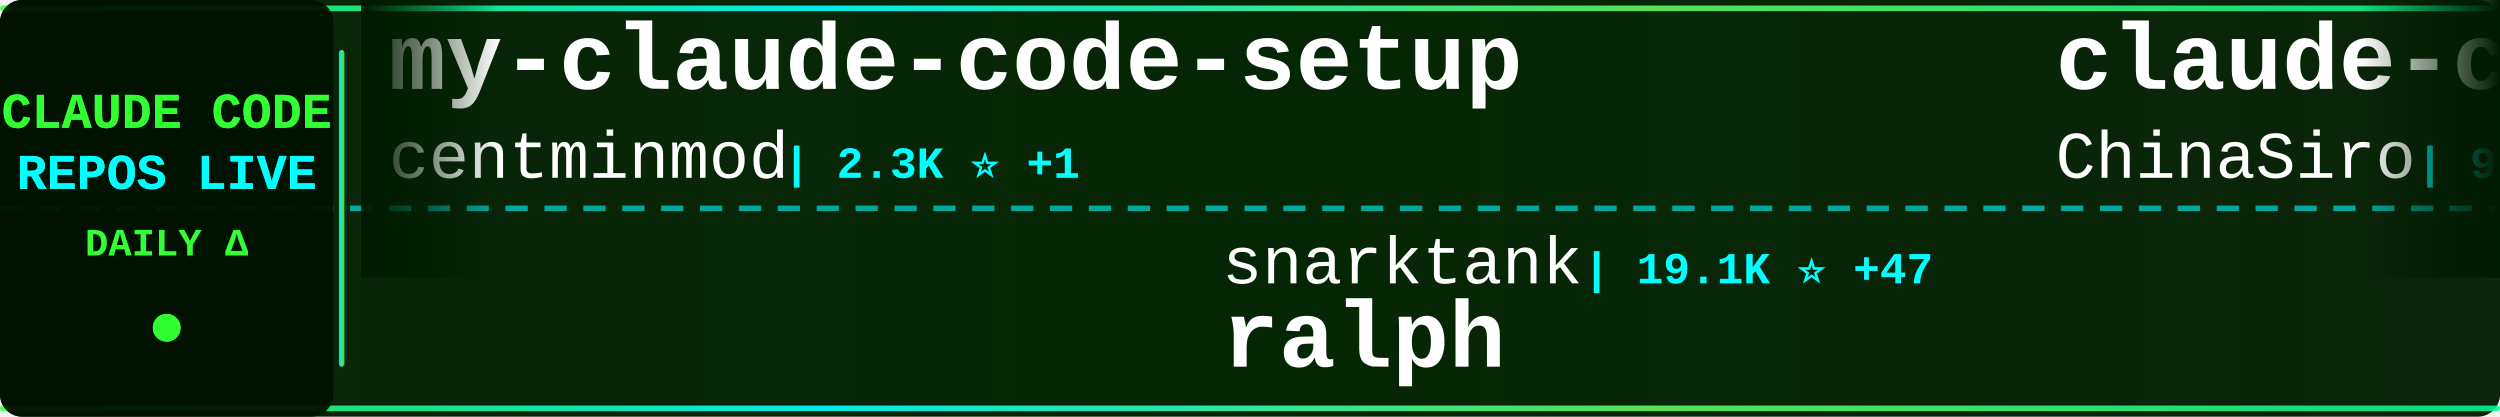
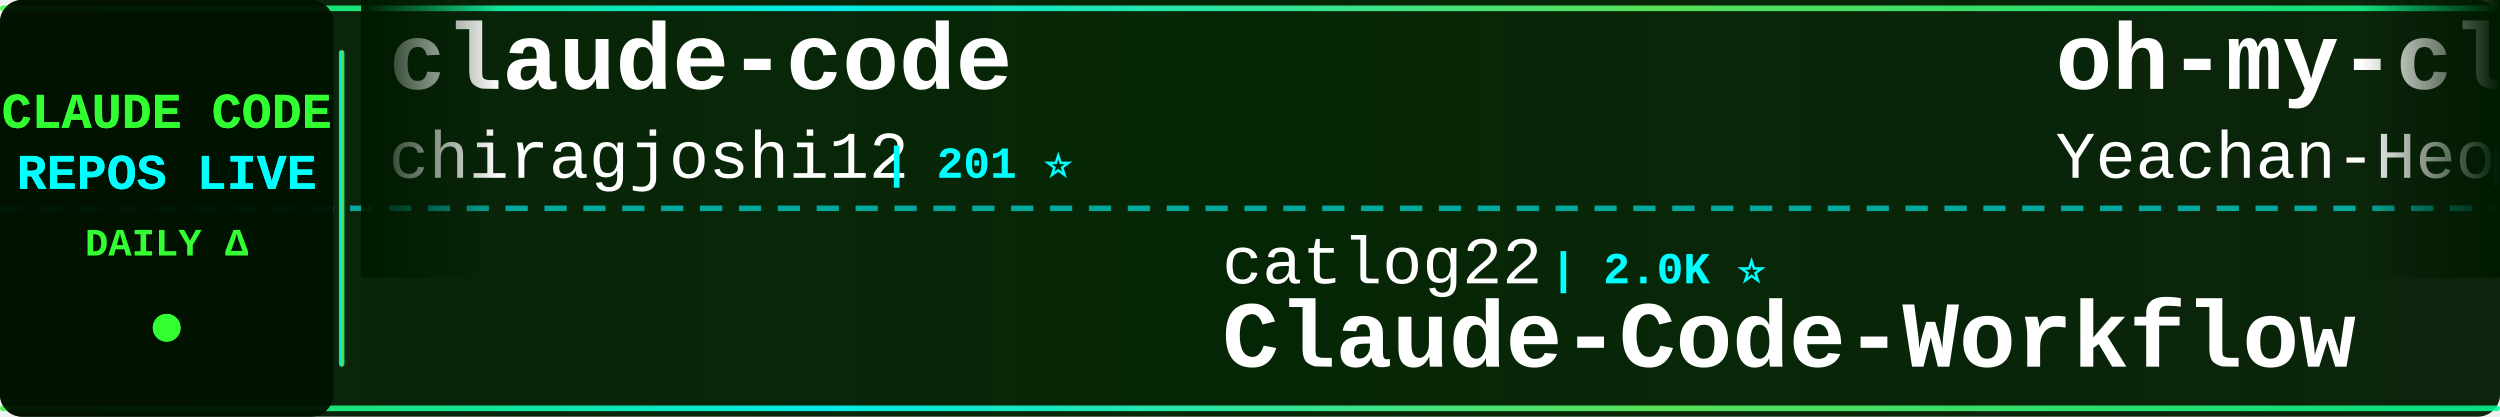
<svg xmlns="http://www.w3.org/2000/svg" width="900" height="150">
  <defs>
    <linearGradient id="tickerBg" x1="0%" y1="0%" x2="100%" y2="0%">
      <stop offset="0%" style="stop-color:#001a00;stop-opacity:0.95" />
      <stop offset="50%" style="stop-color:#002200;stop-opacity:0.98" />
      <stop offset="100%" style="stop-color:#001a00;stop-opacity:0.95" />
    </linearGradient>
    <linearGradient id="borderGrad" x1="0%" y1="0%" x2="100%" y2="0%">
      <stop offset="0%" style="stop-color:#33ff33;stop-opacity:0.85">
        <animate attributeName="stop-opacity" values="0.85;1;0.85" dur="2s" repeatCount="indefinite" />
      </stop>
      <stop offset="33%" style="stop-color:#00ffff;stop-opacity:0.9">
        <animate attributeName="stop-opacity" values="0.9;1;0.9" dur="2.2s" repeatCount="indefinite" />
      </stop>
      <stop offset="66%" style="stop-color:#66ff66;stop-opacity:0.85">
        <animate attributeName="stop-opacity" values="0.85;1;0.85" dur="1.8s" repeatCount="indefinite" />
      </stop>
      <stop offset="100%" style="stop-color:#00ff99;stop-opacity:0.85">
        <animate attributeName="stop-opacity" values="0.85;1;0.85" dur="2s" repeatCount="indefinite" />
      </stop>
    </linearGradient>
    <filter id="textGlow">
      <feGaussianBlur stdDeviation="0.1" result="coloredBlur" />
      <feMerge>
        <feMergeNode in="coloredBlur" />
        <feMergeNode in="SourceGraphic" />
      </feMerge>
    </filter>
    <filter id="metricGlow">
      <feGaussianBlur stdDeviation="0.2" result="coloredBlur" />
      <feMerge>
        <feMergeNode in="coloredBlur" />
        <feMergeNode in="SourceGraphic" />
      </feMerge>
    </filter>
    <linearGradient id="leftFade" x1="0%" y1="0%" x2="100%" y2="0%">
      <stop offset="0%" style="stop-color:#001a00;stop-opacity:1" />
      <stop offset="100%" style="stop-color:#001a00;stop-opacity:0" />
    </linearGradient>
    <linearGradient id="rightFade" x1="0%" y1="0%" x2="100%" y2="0%">
      <stop offset="0%" style="stop-color:#001a00;stop-opacity:0" />
      <stop offset="100%" style="stop-color:#001a00;stop-opacity:1" />
    </linearGradient>
  </defs>
  <rect width="900" height="150" fill="url(#tickerBg)" rx="8" />
  <rect x="0" y="2" width="900" height="2" fill="url(#borderGrad)" rx="1" />
  <rect x="0" y="146" width="900" height="2" fill="url(#borderGrad)" rx="1" />
  <line x1="0" y1="75" x2="900" y2="75" stroke="#00ffff" stroke-width="2" stroke-dasharray="8 6" opacity="0.6" />
  <rect x="0" y="0" width="120" height="150" fill="#001100" opacity="0.95" rx="8" />
  <text x="60" y="46" font-family="'Courier New', monospace" font-size="18" font-weight="bold" fill="#33ff33" text-anchor="middle" filter="url(#textGlow)">
    CLAUDE CODE
  </text>
  <text x="60" y="68" font-family="'Courier New', monospace" font-size="18" font-weight="bold" fill="#00ffff" text-anchor="middle" filter="url(#textGlow)">
    REPOS LIVE
  </text>
  <text x="60" y="92" font-family="'Courier New', monospace" font-size="14" font-weight="bold" fill="#33ff33" text-anchor="middle">
    DAILY Δ
  </text>
  <circle cx="60" cy="118" r="5" fill="#33ff33" filter="url(#metricGlow)">
    <animate attributeName="r" values="4;6;4" dur="1.5s" repeatCount="indefinite" />
    <animate attributeName="opacity" values="0.6;1;0.6" dur="1.5s" repeatCount="indefinite" />
  </circle>
  <rect x="122" y="18" width="2" height="114" fill="url(#borderGrad)" rx="1" />
  <clipPath id="tickerClip">
    <rect x="130" y="0" width="770" height="150" />
  </clipPath>
  <g clip-path="url(#tickerClip)">
    <g id="tickerItems">
      <animateTransform attributeName="transform" attributeType="XML" type="translate" from="0 0" to="-3000 0" dur="54s" repeatCount="indefinite" />
      <g transform="translate(0, 0)">
-         <text x="140" y="32" font-family="'Courier New', monospace" font-size="34" font-weight="bold" fill="#ffffff">my-claude-code-setup</text>
-         <text x="140" y="64" font-family="'Courier New', monospace" font-size="24" font-weight="normal" fill="#ffffff" opacity="1.0">centminmod</text>
-         <text x="282" y="64" font-family="'Courier New', monospace" font-size="16" font-weight="bold" fill="#00ffff"> | 2.3K ⭐ +1</text>
+         <text x="140" y="32" font-family="'Courier New', monospace" font-size="34" font-weight="bold" fill="#ffffff">claude-code</text>
+         <text x="140" y="64" font-family="'Courier New', monospace" font-size="24" font-weight="normal" fill="#ffffff" opacity="1.0">chiragjoshi12</text>
+         <text x="318" y="64" font-family="'Courier New', monospace" font-size="16" font-weight="bold" fill="#00ffff"> | 201 ⭐</text>
      </g>
      <g transform="translate(300, 0)">
-         <text x="140" y="102" font-family="'Courier New', monospace" font-size="24" font-weight="normal" fill="#ffffff" opacity="1.0">snarktank</text>
-         <text x="270" y="102" font-family="'Courier New', monospace" font-size="16" font-weight="bold" fill="#00ffff"> | 19.1K ⭐ +47</text>
-         <text x="140" y="132" font-family="'Courier New', monospace" font-size="34" font-weight="bold" fill="#ffffff">ralph</text>
+         <text x="140" y="102" font-family="'Courier New', monospace" font-size="24" font-weight="normal" fill="#ffffff" opacity="1.0">catlog22</text>
+         <text x="258" y="102" font-family="'Courier New', monospace" font-size="16" font-weight="bold" fill="#00ffff"> | 2.0K ⭐</text>
+         <text x="140" y="132" font-family="'Courier New', monospace" font-size="34" font-weight="bold" fill="#ffffff">Claude-Code-Workflow</text>
      </g>
      <g transform="translate(600, 0)">
-         <text x="140" y="32" font-family="'Courier New', monospace" font-size="34" font-weight="bold" fill="#ffffff">claude-code-sourcemap</text>
-         <text x="140" y="64" font-family="'Courier New', monospace" font-size="24" font-weight="normal" fill="#ffffff" opacity="1.0">ChinaSiro</text>
-         <text x="270" y="64" font-family="'Courier New', monospace" font-size="16" font-weight="bold" fill="#00ffff"> | 9.2K ⭐ +13</text>
+         <text x="140" y="32" font-family="'Courier New', monospace" font-size="34" font-weight="bold" fill="#ffffff">oh-my-claudecode</text>
+         <text x="140" y="64" font-family="'Courier New', monospace" font-size="24" font-weight="normal" fill="#ffffff" opacity="1.0">Yeachan-Heo</text>
+         <text x="294" y="64" font-family="'Courier New', monospace" font-size="16" font-weight="bold" fill="#00ffff"> | 34.0K ⭐ +54</text>
      </g>
      <g transform="translate(900, 0)">
-         <text x="140" y="102" font-family="'Courier New', monospace" font-size="24" font-weight="normal" fill="#ffffff" opacity="1.0">anthropics</text>
-         <text x="282" y="102" font-family="'Courier New', monospace" font-size="16" font-weight="bold" fill="#00ffff"> | 7.6K ⭐ +13</text>
-         <text x="140" y="132" font-family="'Courier New', monospace" font-size="34" font-weight="bold" fill="#ffffff">claude-code-action</text>
+         <text x="140" y="102" font-family="'Courier New', monospace" font-size="24" font-weight="normal" fill="#ffffff" opacity="1.0">T-Lab-CUHKSZ</text>
+         <text x="306" y="102" font-family="'Courier New', monospace" font-size="16" font-weight="bold" fill="#00ffff"> | 310 ⭐</text>
+         <text x="140" y="132" font-family="'Courier New', monospace" font-size="34" font-weight="bold" fill="#ffffff">claude-code</text>
      </g>
      <g transform="translate(1200, 0)">
-         <text x="140" y="32" font-family="'Courier New', monospace" font-size="34" font-weight="bold" fill="#ffffff">claude-skills</text>
-         <text x="140" y="64" font-family="'Courier New', monospace" font-size="24" font-weight="normal" fill="#ffffff" opacity="1.0">alirezarezvani</text>
-         <text x="330" y="64" font-family="'Courier New', monospace" font-size="16" font-weight="bold" fill="#00ffff"> | 15.0K ⭐ +129</text>
+         <text x="140" y="32" font-family="'Courier New', monospace" font-size="34" font-weight="bold" fill="#ffffff">sc-claude-code-files</text>
+         <text x="140" y="64" font-family="'Courier New', monospace" font-size="24" font-weight="normal" fill="#ffffff" opacity="1.0">https-deeplearning-ai</text>
+         <text x="414" y="64" font-family="'Courier New', monospace" font-size="16" font-weight="bold" fill="#00ffff"> | 510 ⭐</text>
      </g>
      <g transform="translate(1500, 0)">
-         <text x="140" y="102" font-family="'Courier New', monospace" font-size="24" font-weight="normal" fill="#ffffff" opacity="1.0">liuup</text>
-         <text x="222" y="102" font-family="'Courier New', monospace" font-size="16" font-weight="bold" fill="#00ffff"> | 2.5K ⭐ +23</text>
-         <text x="140" y="132" font-family="'Courier New', monospace" font-size="34" font-weight="bold" fill="#ffffff">claude-code-analysis</text>
+         <text x="140" y="102" font-family="'Courier New', monospace" font-size="24" font-weight="normal" fill="#ffffff" opacity="1.0">alejandrobalderas</text>
+         <text x="366" y="102" font-family="'Courier New', monospace" font-size="16" font-weight="bold" fill="#00ffff"> | 1.9K ⭐ +1</text>
+         <text x="140" y="132" font-family="'Courier New', monospace" font-size="34" font-weight="bold" fill="#ffffff">claude-code-from-source</text>
      </g>
      <g transform="translate(1800, 0)">
-         <text x="140" y="32" font-family="'Courier New', monospace" font-size="34" font-weight="bold" fill="#ffffff">claude-code</text>
-         <text x="140" y="64" font-family="'Courier New', monospace" font-size="24" font-weight="normal" fill="#ffffff" opacity="1.0">claude-code-best</text>
-         <text x="354" y="64" font-family="'Courier New', monospace" font-size="16" font-weight="bold" fill="#00ffff"> | 18.3K ⭐ +61</text>
+         <text x="140" y="32" font-family="'Courier New', monospace" font-size="34" font-weight="bold" fill="#ffffff">claude-task-master</text>
+         <text x="140" y="64" font-family="'Courier New', monospace" font-size="24" font-weight="normal" fill="#ffffff" opacity="1.0">eyaltoledano</text>
+         <text x="306" y="64" font-family="'Courier New', monospace" font-size="16" font-weight="bold" fill="#00ffff"> | 27.2K ⭐ +4</text>
      </g>
      <g transform="translate(2100, 0)">
-         <text x="140" y="102" font-family="'Courier New', monospace" font-size="24" font-weight="normal" fill="#ffffff" opacity="1.0">router-for-me</text>
-         <text x="318" y="102" font-family="'Courier New', monospace" font-size="16" font-weight="bold" fill="#00ffff"> | 32.8K ⭐ +142</text>
-         <text x="140" y="132" font-family="'Courier New', monospace" font-size="34" font-weight="bold" fill="#ffffff">CLIProxyAPI</text>
+         <text x="140" y="102" font-family="'Courier New', monospace" font-size="24" font-weight="normal" fill="#ffffff" opacity="1.0">VoltAgent</text>
+         <text x="270" y="102" font-family="'Courier New', monospace" font-size="16" font-weight="bold" fill="#00ffff"> | 20.0K ⭐ +62</text>
+         <text x="140" y="132" font-family="'Courier New', monospace" font-size="34" font-weight="bold" fill="#ffffff">awesome-claude-code-suba...</text>
      </g>
      <g transform="translate(2400, 0)">
-         <text x="140" y="32" font-family="'Courier New', monospace" font-size="34" font-weight="bold" fill="#ffffff">ClaudeCodeAgents</text>
-         <text x="140" y="64" font-family="'Courier New', monospace" font-size="24" font-weight="normal" fill="#ffffff" opacity="1.0">darcyegb</text>
-         <text x="258" y="64" font-family="'Courier New', monospace" font-size="16" font-weight="bold" fill="#00ffff"> | 694 ⭐</text>
+         <text x="140" y="32" font-family="'Courier New', monospace" font-size="34" font-weight="bold" fill="#ffffff">Claude-Code-Source-Study</text>
+         <text x="140" y="64" font-family="'Courier New', monospace" font-size="24" font-weight="normal" fill="#ffffff" opacity="1.0">luyao618</text>
+         <text x="258" y="64" font-family="'Courier New', monospace" font-size="16" font-weight="bold" fill="#00ffff"> | 1.4K ⭐ +4</text>
      </g>
      <g transform="translate(2700, 0)">
-         <text x="140" y="102" font-family="'Courier New', monospace" font-size="24" font-weight="normal" fill="#ffffff" opacity="1.0">wshobson</text>
-         <text x="258" y="102" font-family="'Courier New', monospace" font-size="16" font-weight="bold" fill="#00ffff"> | 35.5K ⭐ +68</text>
-         <text x="140" y="132" font-family="'Courier New', monospace" font-size="34" font-weight="bold" fill="#ffffff">agents</text>
+         <text x="140" y="102" font-family="'Courier New', monospace" font-size="24" font-weight="normal" fill="#ffffff" opacity="1.0">shareAI-lab</text>
+         <text x="294" y="102" font-family="'Courier New', monospace" font-size="16" font-weight="bold" fill="#00ffff"> | 60.8K ⭐ +147</text>
+         <text x="140" y="132" font-family="'Courier New', monospace" font-size="34" font-weight="bold" fill="#ffffff">learn-claude-code</text>
      </g>
      <g transform="translate(3000, 0)">
-         <text x="140" y="32" font-family="'Courier New', monospace" font-size="34" font-weight="bold" fill="#ffffff">my-claude-code-setup</text>
-         <text x="140" y="64" font-family="'Courier New', monospace" font-size="24" font-weight="normal" fill="#ffffff" opacity="1.0">centminmod</text>
-         <text x="282" y="64" font-family="'Courier New', monospace" font-size="16" font-weight="bold" fill="#00ffff"> | 2.3K ⭐ +1</text>
+         <text x="140" y="32" font-family="'Courier New', monospace" font-size="34" font-weight="bold" fill="#ffffff">claude-code</text>
+         <text x="140" y="64" font-family="'Courier New', monospace" font-size="24" font-weight="normal" fill="#ffffff" opacity="1.0">chiragjoshi12</text>
+         <text x="318" y="64" font-family="'Courier New', monospace" font-size="16" font-weight="bold" fill="#00ffff"> | 201 ⭐</text>
      </g>
      <g transform="translate(3300, 0)">
-         <text x="140" y="102" font-family="'Courier New', monospace" font-size="24" font-weight="normal" fill="#ffffff" opacity="1.0">snarktank</text>
-         <text x="270" y="102" font-family="'Courier New', monospace" font-size="16" font-weight="bold" fill="#00ffff"> | 19.1K ⭐ +47</text>
-         <text x="140" y="132" font-family="'Courier New', monospace" font-size="34" font-weight="bold" fill="#ffffff">ralph</text>
+         <text x="140" y="102" font-family="'Courier New', monospace" font-size="24" font-weight="normal" fill="#ffffff" opacity="1.0">catlog22</text>
+         <text x="258" y="102" font-family="'Courier New', monospace" font-size="16" font-weight="bold" fill="#00ffff"> | 2.0K ⭐</text>
+         <text x="140" y="132" font-family="'Courier New', monospace" font-size="34" font-weight="bold" fill="#ffffff">Claude-Code-Workflow</text>
      </g>
      <g transform="translate(3600, 0)">
-         <text x="140" y="32" font-family="'Courier New', monospace" font-size="34" font-weight="bold" fill="#ffffff">claude-code-sourcemap</text>
-         <text x="140" y="64" font-family="'Courier New', monospace" font-size="24" font-weight="normal" fill="#ffffff" opacity="1.0">ChinaSiro</text>
-         <text x="270" y="64" font-family="'Courier New', monospace" font-size="16" font-weight="bold" fill="#00ffff"> | 9.2K ⭐ +13</text>
+         <text x="140" y="32" font-family="'Courier New', monospace" font-size="34" font-weight="bold" fill="#ffffff">oh-my-claudecode</text>
+         <text x="140" y="64" font-family="'Courier New', monospace" font-size="24" font-weight="normal" fill="#ffffff" opacity="1.0">Yeachan-Heo</text>
+         <text x="294" y="64" font-family="'Courier New', monospace" font-size="16" font-weight="bold" fill="#00ffff"> | 34.0K ⭐ +54</text>
      </g>
      <g transform="translate(3900, 0)">
-         <text x="140" y="102" font-family="'Courier New', monospace" font-size="24" font-weight="normal" fill="#ffffff" opacity="1.0">anthropics</text>
-         <text x="282" y="102" font-family="'Courier New', monospace" font-size="16" font-weight="bold" fill="#00ffff"> | 7.6K ⭐ +13</text>
-         <text x="140" y="132" font-family="'Courier New', monospace" font-size="34" font-weight="bold" fill="#ffffff">claude-code-action</text>
+         <text x="140" y="102" font-family="'Courier New', monospace" font-size="24" font-weight="normal" fill="#ffffff" opacity="1.0">T-Lab-CUHKSZ</text>
+         <text x="306" y="102" font-family="'Courier New', monospace" font-size="16" font-weight="bold" fill="#00ffff"> | 310 ⭐</text>
+         <text x="140" y="132" font-family="'Courier New', monospace" font-size="34" font-weight="bold" fill="#ffffff">claude-code</text>
      </g>
    </g>
  </g>
  <rect x="130" y="0" width="50" height="100" fill="url(#leftFade)" />
  <rect x="850" y="0" width="50" height="100" fill="url(#rightFade)" />
</svg>
